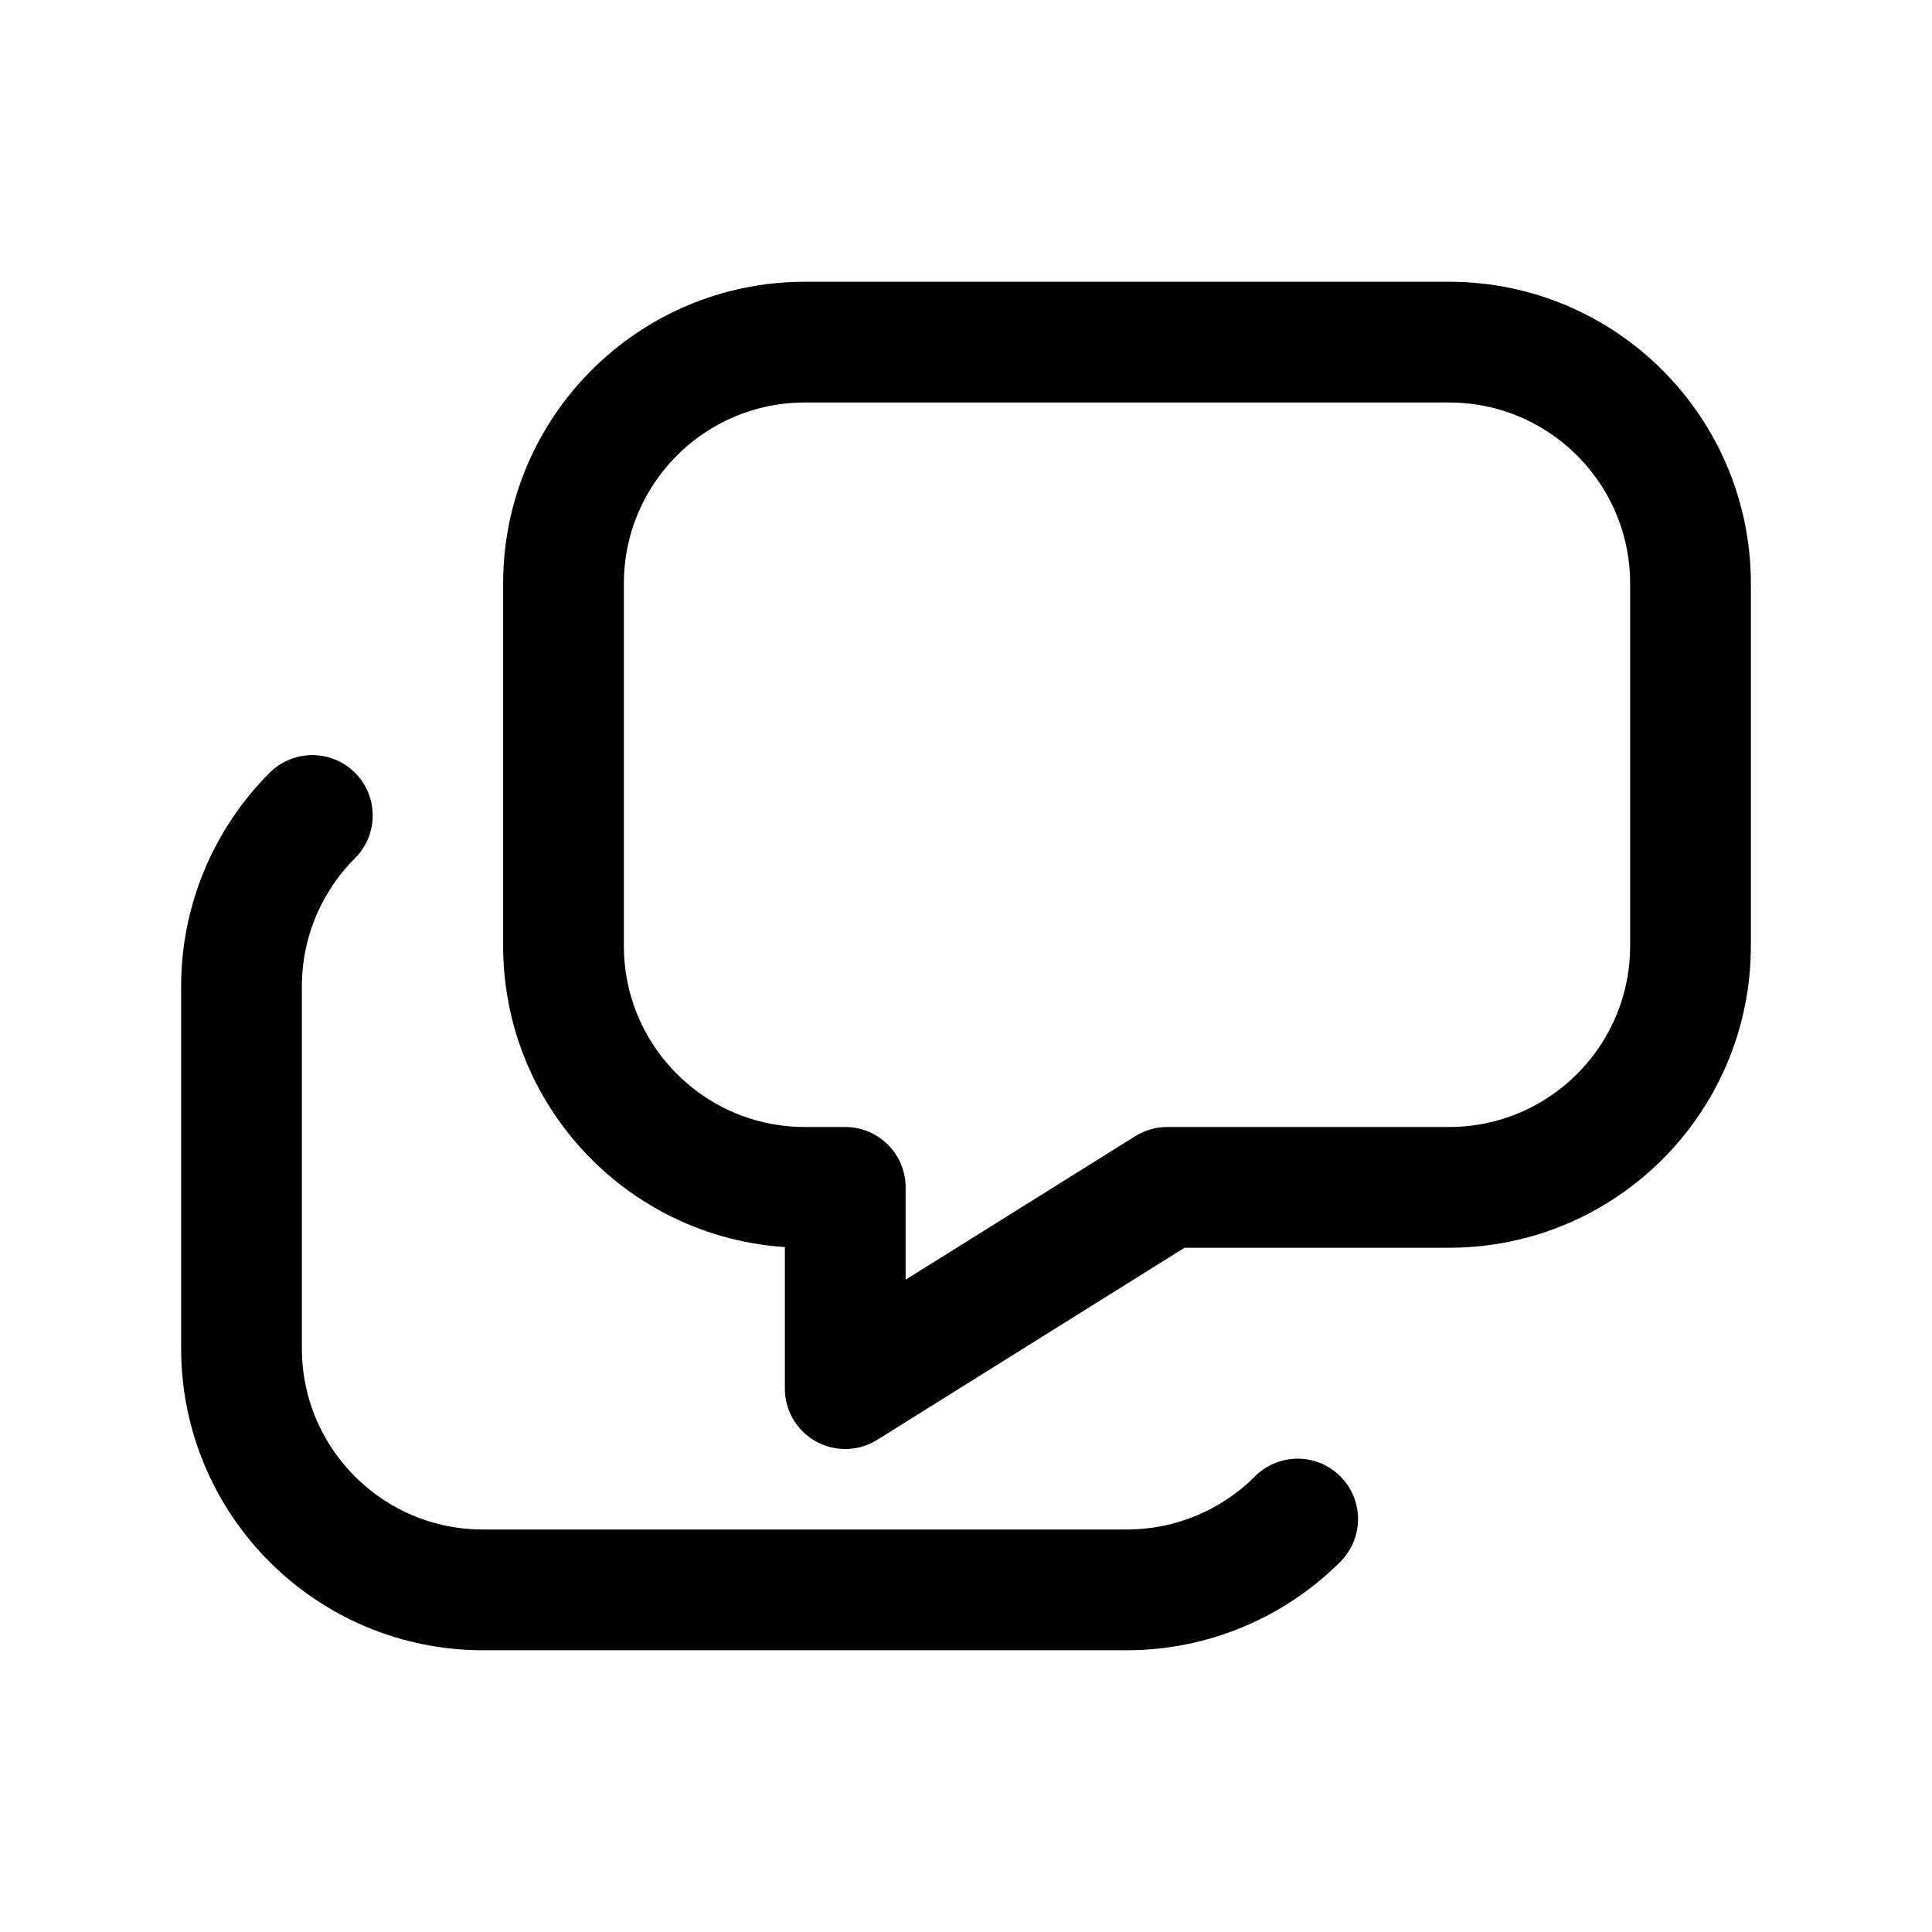
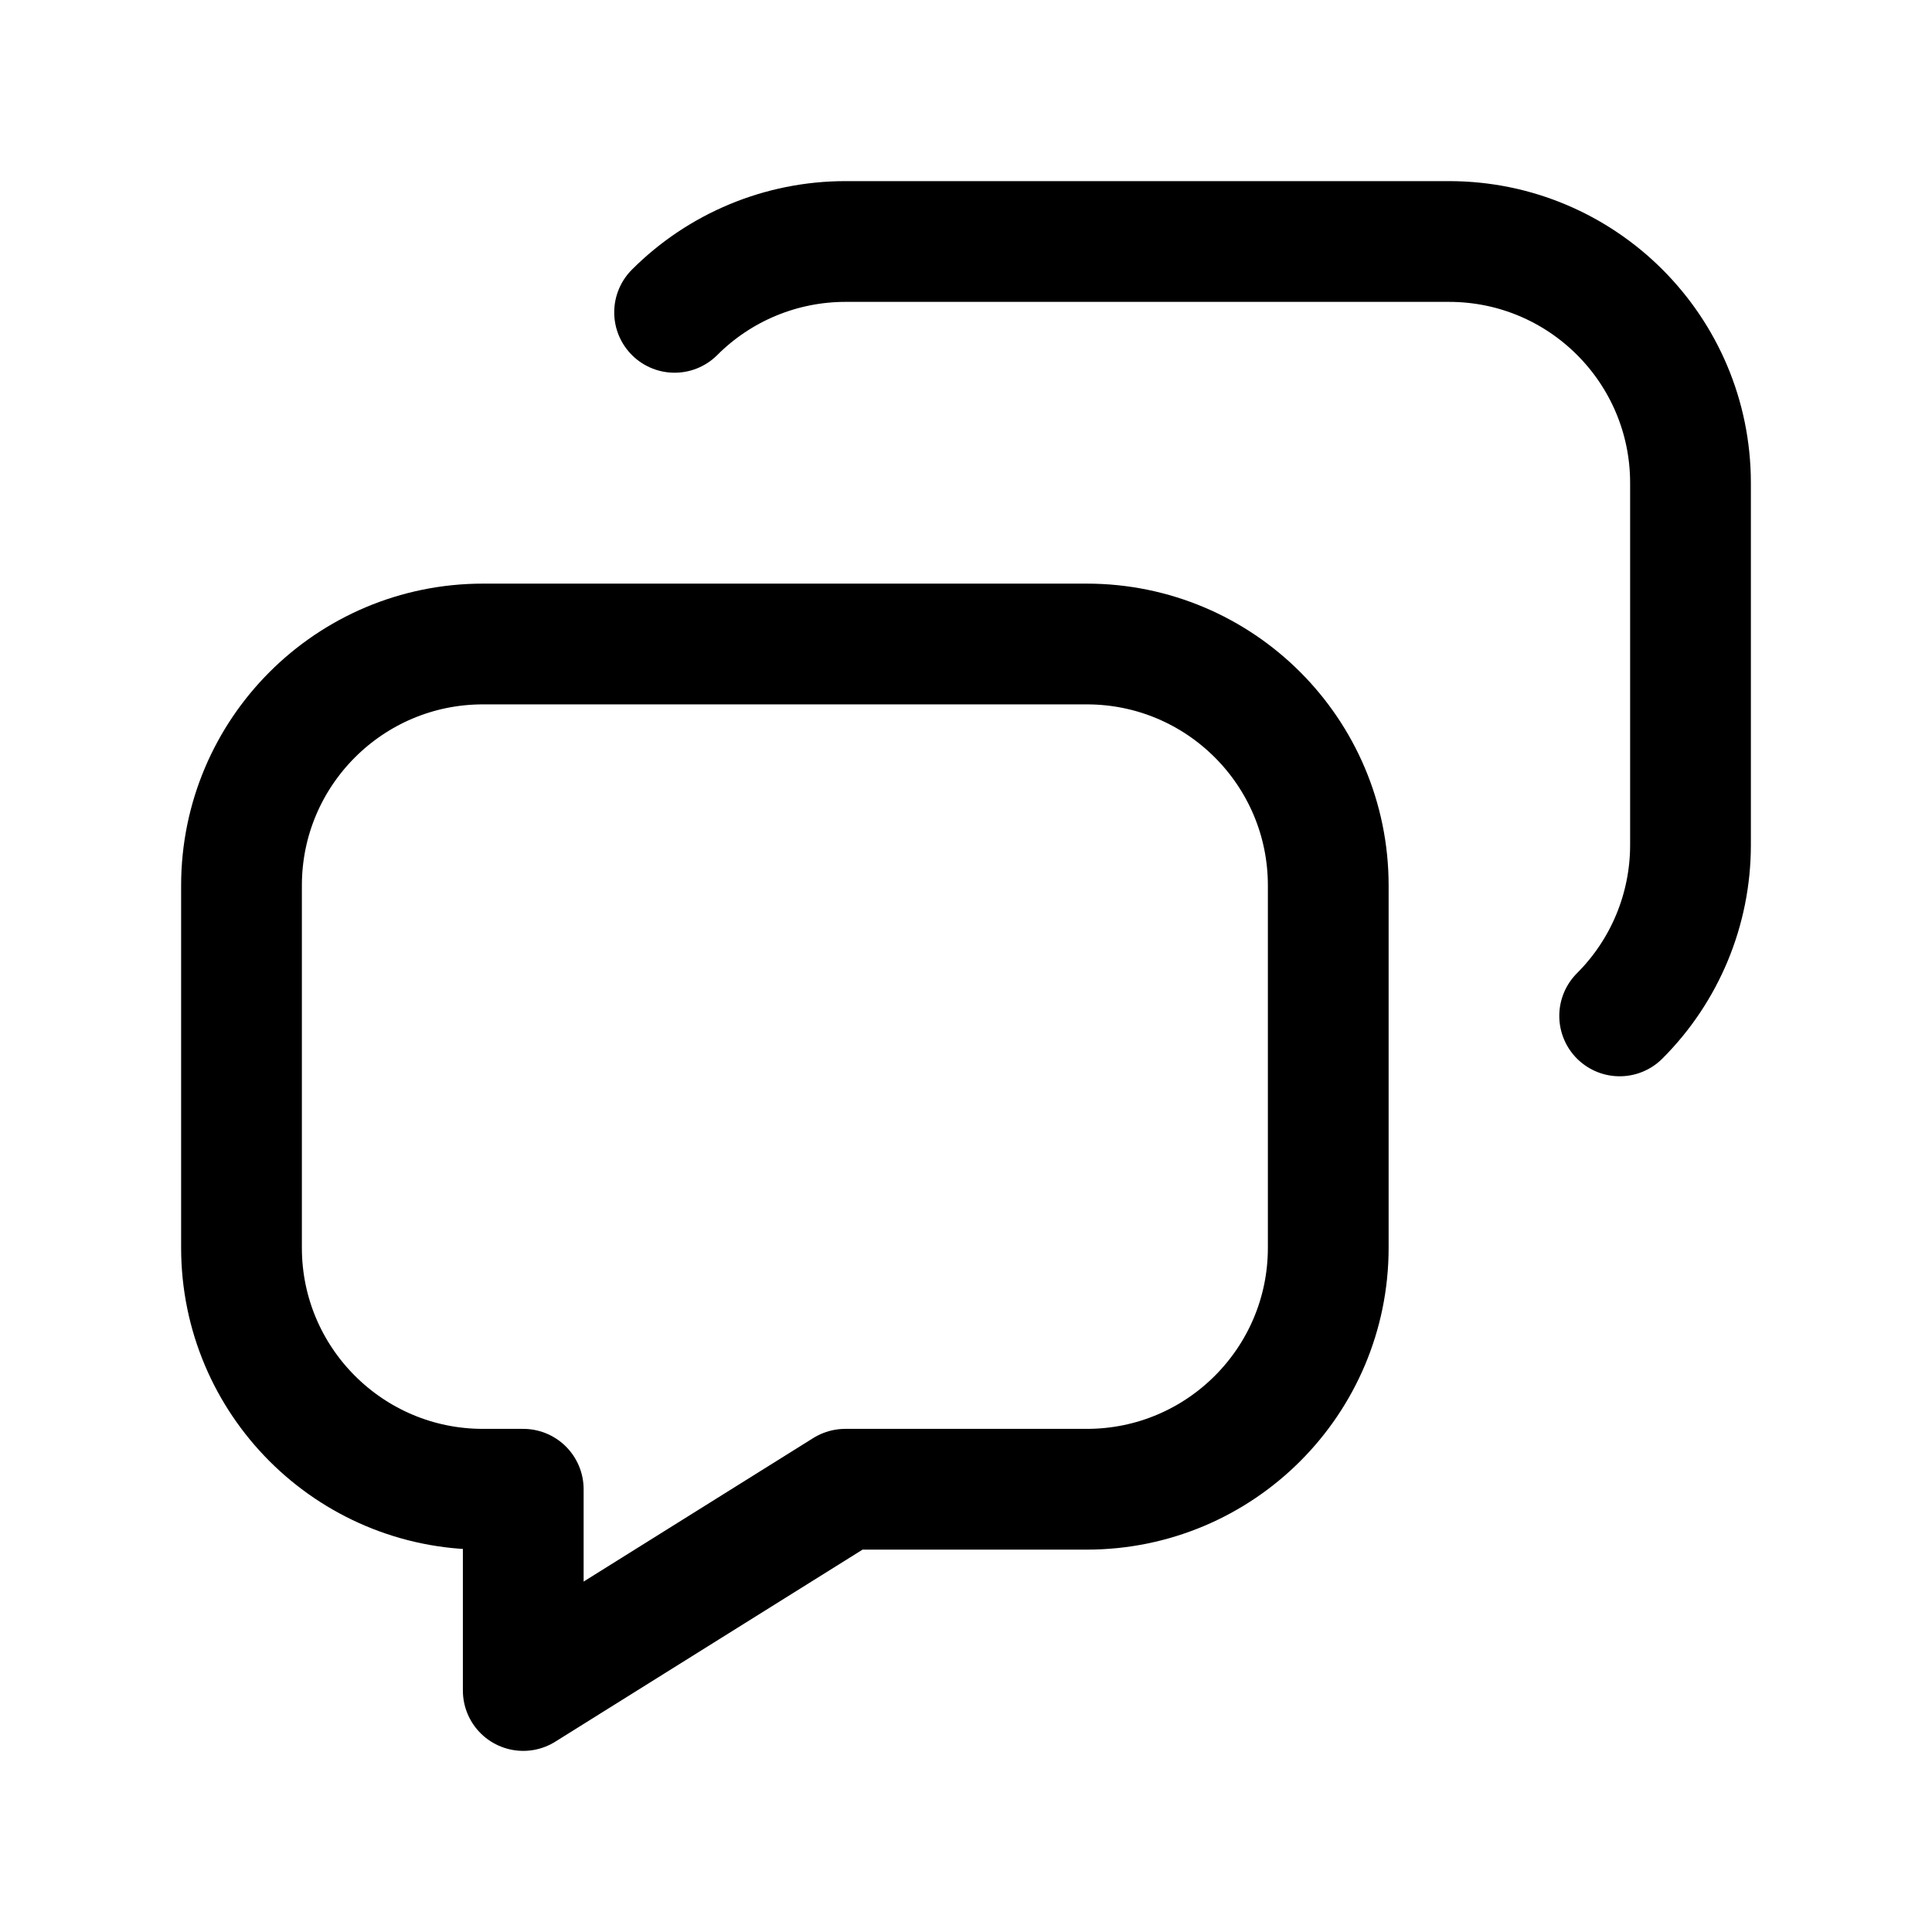
<svg xmlns="http://www.w3.org/2000/svg" viewBox="0 0 24 24" fill="none" stroke="currentColor" stroke-width="1.5" stroke-linecap="round" stroke-linejoin="round">
-   <path d="M10 4.25h8a3 3 0 0 1 3 3v4.5a3 3 0 0 1-3 3H14.5L10.5 17.25v-2.5H10a3 3 0 0 1-3-3v-4.5a3 3 0 0 1 3-3Z" />
-   <path d="M3.88 10.13A3 3 0 0 0 3 12.25V16.75A3 3 0 0 0 6 19.75H14A3 3 0 0 0 16.12 18.87" />
+   <path d="M6 8h7.5a3 3 0 0 1 3 3v4.5a3 3 0 0 1-3 3H10.5L6.5 21v-2.5H6a3 3 0 0 1-3-3V11a3 3 0 0 1 3-3Z" />
+   <path d="M8.38 3.88A3 3 0 0 1 10.5 3H18a3 3 0 0 1 3 3v4.5a3 3 0 0 1-.88 2.12" />
</svg>
